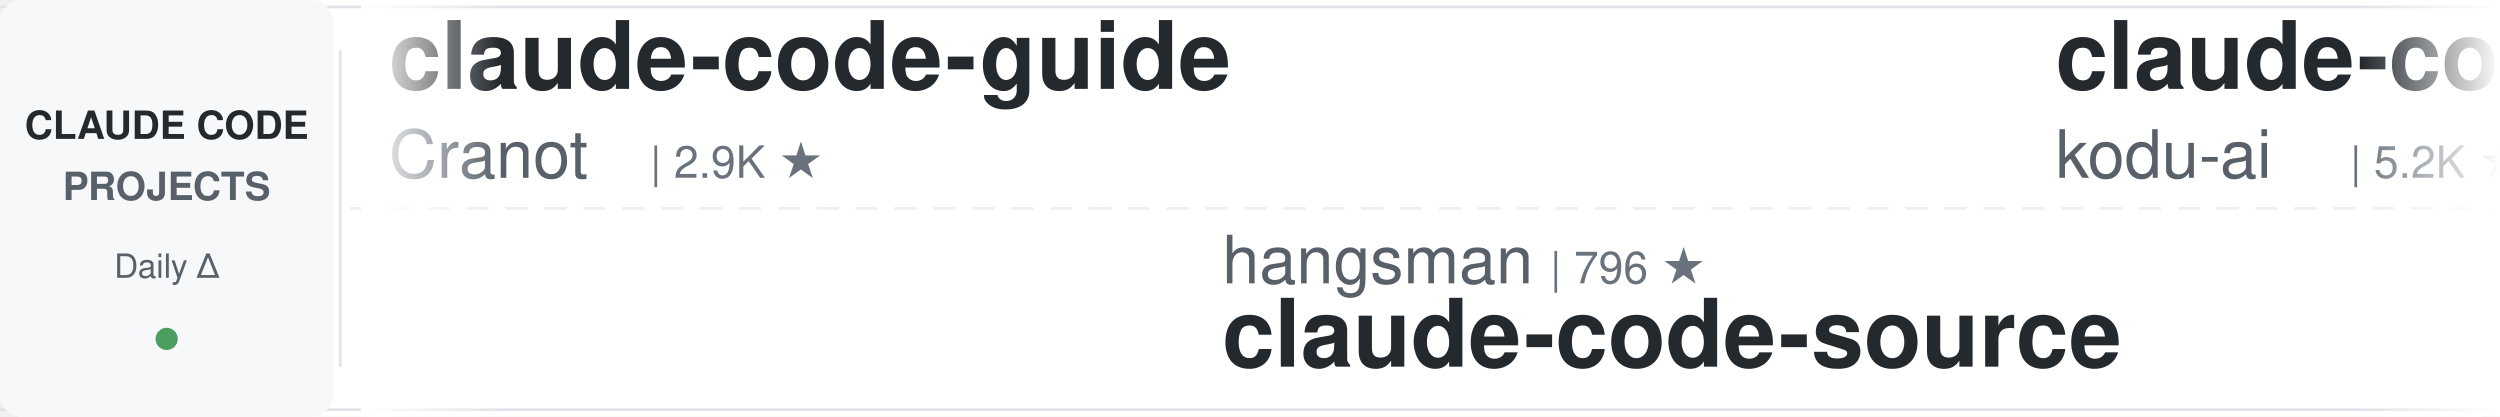
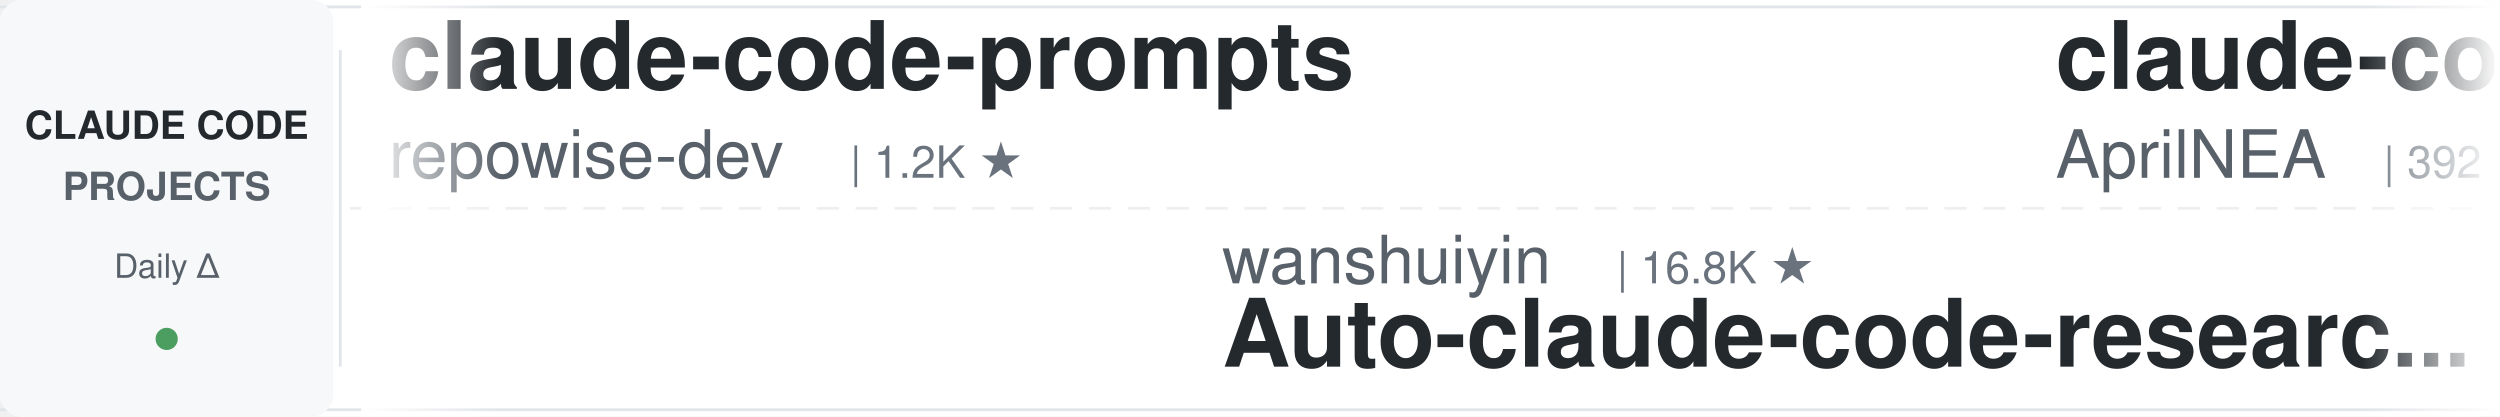
<svg xmlns="http://www.w3.org/2000/svg" width="900" height="150">
  <defs>
    <linearGradient id="leftFade" x1="0%" y1="0%" x2="100%" y2="0%">
      <stop offset="0%" style="stop-color:#ffffff;stop-opacity:1" />
      <stop offset="100%" style="stop-color:#ffffff;stop-opacity:0" />
    </linearGradient>
    <linearGradient id="rightFade" x1="0%" y1="0%" x2="100%" y2="0%">
      <stop offset="0%" style="stop-color:#ffffff;stop-opacity:0" />
      <stop offset="100%" style="stop-color:#ffffff;stop-opacity:1" />
    </linearGradient>
  </defs>
  <rect width="900" height="150" fill="#ffffff" rx="8" />
  <rect x="0" y="2" width="900" height="1" fill="#e1e4e8" />
  <rect x="0" y="147" width="900" height="1" fill="#e1e4e8" />
  <line x1="0" y1="75" x2="900" y2="75" stroke="#e1e4e8" stroke-width="1" stroke-dasharray="8 6" opacity="0.6" />
  <rect x="0" y="0" width="120" height="150" fill="#f6f8fa" rx="8" />
  <text x="60" y="50" font-family="-apple-system, BlinkMacSystemFont, 'Segoe UI', Helvetica, Arial, sans-serif" font-size="14" font-weight="600" fill="#24292e" text-anchor="middle">CLAUDE CODE</text>
  <text x="60" y="72" font-family="-apple-system, BlinkMacSystemFont, 'Segoe UI', Helvetica, Arial, sans-serif" font-size="14" font-weight="600" fill="#586069" text-anchor="middle">PROJECTS</text>
  <text x="60" y="100" font-family="-apple-system, BlinkMacSystemFont, 'Segoe UI', Helvetica, Arial, sans-serif" font-size="12" font-weight="500" fill="#586069" text-anchor="middle">Daily Δ</text>
  <circle cx="60" cy="122" r="4" fill="#22863a" opacity="0.8" />
  <rect x="122" y="18" width="1" height="114" fill="#e1e4e8" />
  <clipPath id="tickerClip">
    <rect x="130" y="0" width="770" height="150" />
  </clipPath>
  <g clip-path="url(#tickerClip)">
    <g id="tickerItems">
      <animateTransform attributeName="transform" attributeType="XML" type="translate" from="0 0" to="-3000 0" dur="54s" repeatCount="indefinite" />
      <g transform="translate(0, 0)">
+         <text x="140" y="32" font-family="-apple-system, BlinkMacSystemFont, 'Segoe UI', Helvetica, Arial, sans-serif" font-size="34" font-weight="600" fill="#24292e">claude-code-prompts</text>
+         <text x="140" y="64" font-family="-apple-system, BlinkMacSystemFont, 'Segoe UI', Helvetica, Arial, sans-serif" font-size="24" font-weight="400" fill="#586069">repowise-dev</text>
+         <text x="306" y="64" font-family="-apple-system, BlinkMacSystemFont, 'Segoe UI', Helvetica, Arial, sans-serif" font-size="16" font-weight="500" fill="#6a737d">| 1.2K ★</text>
+       </g>
+       <g transform="translate(300, 0)">
+         <text x="140" y="102" font-family="-apple-system, BlinkMacSystemFont, 'Segoe UI', Helvetica, Arial, sans-serif" font-size="24" font-weight="400" fill="#586069">wanshuiyin</text>
+         <text x="282" y="102" font-family="-apple-system, BlinkMacSystemFont, 'Segoe UI', Helvetica, Arial, sans-serif" font-size="16" font-weight="500" fill="#6a737d">| 16.8K ★</text>
+         <text x="140" y="132" font-family="-apple-system, BlinkMacSystemFont, 'Segoe UI', Helvetica, Arial, sans-serif" font-size="34" font-weight="600" fill="#24292e">Auto-claude-code-researc...</text>
+       </g>
+       <g transform="translate(600, 0)">
+         <text x="140" y="32" font-family="-apple-system, BlinkMacSystemFont, 'Segoe UI', Helvetica, Arial, sans-serif" font-size="34" font-weight="600" fill="#24292e">claude-code-source</text>
+         <text x="140" y="64" font-family="-apple-system, BlinkMacSystemFont, 'Segoe UI', Helvetica, Arial, sans-serif" font-size="24" font-weight="400" fill="#586069">AprilNEA</text>
+         <text x="258" y="64" font-family="-apple-system, BlinkMacSystemFont, 'Segoe UI', Helvetica, Arial, sans-serif" font-size="16" font-weight="500" fill="#6a737d">| 392 ★</text>
+       </g>
+       <g transform="translate(900, 0)">
+         <text x="140" y="102" font-family="-apple-system, BlinkMacSystemFont, 'Segoe UI', Helvetica, Arial, sans-serif" font-size="24" font-weight="400" fill="#586069">farion1231</text>
+         <text x="282" y="102" font-family="-apple-system, BlinkMacSystemFont, 'Segoe UI', Helvetica, Arial, sans-serif" font-size="16" font-weight="500" fill="#6a737d">| 138.6K ★</text>
+         <text x="140" y="132" font-family="-apple-system, BlinkMacSystemFont, 'Segoe UI', Helvetica, Arial, sans-serif" font-size="34" font-weight="600" fill="#24292e">cc-switch</text>
+       </g>
+       <g transform="translate(1200, 0)">
+         <text x="140" y="32" font-family="-apple-system, BlinkMacSystemFont, 'Segoe UI', Helvetica, Arial, sans-serif" font-size="34" font-weight="600" fill="#24292e">claude-code-from-source</text>
+         <text x="140" y="64" font-family="-apple-system, BlinkMacSystemFont, 'Segoe UI', Helvetica, Arial, sans-serif" font-size="24" font-weight="400" fill="#586069">alejandrobalderas</text>
+         <text x="366" y="64" font-family="-apple-system, BlinkMacSystemFont, 'Segoe UI', Helvetica, Arial, sans-serif" font-size="16" font-weight="500" fill="#6a737d">| 3.0K ★</text>
+       </g>
+       <g transform="translate(1500, 0)">
+         <text x="140" y="102" font-family="-apple-system, BlinkMacSystemFont, 'Segoe UI', Helvetica, Arial, sans-serif" font-size="24" font-weight="400" fill="#586069">ccplugins</text>
+         <text x="270" y="102" font-family="-apple-system, BlinkMacSystemFont, 'Segoe UI', Helvetica, Arial, sans-serif" font-size="16" font-weight="500" fill="#6a737d">| 956 ★</text>
+         <text x="140" y="132" font-family="-apple-system, BlinkMacSystemFont, 'Segoe UI', Helvetica, Arial, sans-serif" font-size="34" font-weight="600" fill="#24292e">awesome-claude-code-plug...</text>
+       </g>
+       <g transform="translate(1800, 0)">
        <text x="140" y="32" font-family="-apple-system, BlinkMacSystemFont, 'Segoe UI', Helvetica, Arial, sans-serif" font-size="34" font-weight="600" fill="#24292e">claude-code-guide</text>
        <text x="140" y="64" font-family="-apple-system, BlinkMacSystemFont, 'Segoe UI', Helvetica, Arial, sans-serif" font-size="24" font-weight="400" fill="#586069">Cranot</text>
        <text x="234" y="64" font-family="-apple-system, BlinkMacSystemFont, 'Segoe UI', Helvetica, Arial, sans-serif" font-size="16" font-weight="500" fill="#6a737d">| 2.9K ★</text>
      </g>
-       <g transform="translate(300, 0)">
-         <text x="140" y="102" font-family="-apple-system, BlinkMacSystemFont, 'Segoe UI', Helvetica, Arial, sans-serif" font-size="24" font-weight="400" fill="#586069">hangsman</text>
-         <text x="258" y="102" font-family="-apple-system, BlinkMacSystemFont, 'Segoe UI', Helvetica, Arial, sans-serif" font-size="16" font-weight="500" fill="#6a737d">| 796 ★</text>
-         <text x="140" y="132" font-family="-apple-system, BlinkMacSystemFont, 'Segoe UI', Helvetica, Arial, sans-serif" font-size="34" font-weight="600" fill="#24292e">claude-code-source</text>
-       </g>
-       <g transform="translate(600, 0)">
-         <text x="140" y="32" font-family="-apple-system, BlinkMacSystemFont, 'Segoe UI', Helvetica, Arial, sans-serif" font-size="34" font-weight="600" fill="#24292e">claude-coder</text>
-         <text x="140" y="64" font-family="-apple-system, BlinkMacSystemFont, 'Segoe UI', Helvetica, Arial, sans-serif" font-size="24" font-weight="400" fill="#586069">kodu-ai</text>
-         <text x="246" y="64" font-family="-apple-system, BlinkMacSystemFont, 'Segoe UI', Helvetica, Arial, sans-serif" font-size="16" font-weight="500" fill="#6a737d">| 5.2K ★</text>
-       </g>
-       <g transform="translate(900, 0)">
-         <text x="140" y="102" font-family="-apple-system, BlinkMacSystemFont, 'Segoe UI', Helvetica, Arial, sans-serif" font-size="24" font-weight="400" fill="#586069">feiskyer</text>
-         <text x="258" y="102" font-family="-apple-system, BlinkMacSystemFont, 'Segoe UI', Helvetica, Arial, sans-serif" font-size="16" font-weight="500" fill="#6a737d">| 1.7K ★</text>
-         <text x="140" y="132" font-family="-apple-system, BlinkMacSystemFont, 'Segoe UI', Helvetica, Arial, sans-serif" font-size="34" font-weight="600" fill="#24292e">claude-code-settings</text>
-       </g>
-       <g transform="translate(1200, 0)">
-         <text x="140" y="32" font-family="-apple-system, BlinkMacSystemFont, 'Segoe UI', Helvetica, Arial, sans-serif" font-size="34" font-weight="600" fill="#24292e">claude-code-tudou</text>
-         <text x="140" y="64" font-family="-apple-system, BlinkMacSystemFont, 'Segoe UI', Helvetica, Arial, sans-serif" font-size="24" font-weight="400" fill="#586069">AICoderTudou</text>
-         <text x="306" y="64" font-family="-apple-system, BlinkMacSystemFont, 'Segoe UI', Helvetica, Arial, sans-serif" font-size="16" font-weight="500" fill="#6a737d">| 494 ★</text>
-       </g>
-       <g transform="translate(1500, 0)">
-         <text x="140" y="102" font-family="-apple-system, BlinkMacSystemFont, 'Segoe UI', Helvetica, Arial, sans-serif" font-size="24" font-weight="400" fill="#586069">frankbria</text>
-         <text x="270" y="102" font-family="-apple-system, BlinkMacSystemFont, 'Segoe UI', Helvetica, Arial, sans-serif" font-size="16" font-weight="500" fill="#6a737d">| 9.6K ★</text>
-         <text x="140" y="132" font-family="-apple-system, BlinkMacSystemFont, 'Segoe UI', Helvetica, Arial, sans-serif" font-size="34" font-weight="600" fill="#24292e">ralph-claude-code</text>
-       </g>
-       <g transform="translate(1800, 0)">
-         <text x="140" y="32" font-family="-apple-system, BlinkMacSystemFont, 'Segoe UI', Helvetica, Arial, sans-serif" font-size="34" font-weight="600" fill="#24292e">claude-code-action</text>
-         <text x="140" y="64" font-family="-apple-system, BlinkMacSystemFont, 'Segoe UI', Helvetica, Arial, sans-serif" font-size="24" font-weight="400" fill="#586069">anthropics</text>
-         <text x="282" y="64" font-family="-apple-system, BlinkMacSystemFont, 'Segoe UI', Helvetica, Arial, sans-serif" font-size="16" font-weight="500" fill="#6a737d">| 9.2K ★</text>
-       </g>
      <g transform="translate(2100, 0)">
-         <text x="140" y="102" font-family="-apple-system, BlinkMacSystemFont, 'Segoe UI', Helvetica, Arial, sans-serif" font-size="24" font-weight="400" fill="#586069">LING71671</text>
-         <text x="270" y="102" font-family="-apple-system, BlinkMacSystemFont, 'Segoe UI', Helvetica, Arial, sans-serif" font-size="16" font-weight="500" fill="#6a737d">| 958 ★</text>
-         <text x="140" y="132" font-family="-apple-system, BlinkMacSystemFont, 'Segoe UI', Helvetica, Arial, sans-serif" font-size="34" font-weight="600" fill="#24292e">Open-ClaudeCode</text>
+         <text x="140" y="102" font-family="-apple-system, BlinkMacSystemFont, 'Segoe UI', Helvetica, Arial, sans-serif" font-size="24" font-weight="400" fill="#586069">pedrohcgs</text>
+         <text x="270" y="102" font-family="-apple-system, BlinkMacSystemFont, 'Segoe UI', Helvetica, Arial, sans-serif" font-size="16" font-weight="500" fill="#6a737d">| 1.6K ★</text>
+         <text x="140" y="132" font-family="-apple-system, BlinkMacSystemFont, 'Segoe UI', Helvetica, Arial, sans-serif" font-size="34" font-weight="600" fill="#24292e">claude-code-my-workflow</text>
      </g>
      <g transform="translate(2400, 0)">
-         <text x="140" y="32" font-family="-apple-system, BlinkMacSystemFont, 'Segoe UI', Helvetica, Arial, sans-serif" font-size="34" font-weight="600" fill="#24292e">cc-switch</text>
-         <text x="140" y="64" font-family="-apple-system, BlinkMacSystemFont, 'Segoe UI', Helvetica, Arial, sans-serif" font-size="24" font-weight="400" fill="#586069">farion1231</text>
-         <text x="282" y="64" font-family="-apple-system, BlinkMacSystemFont, 'Segoe UI', Helvetica, Arial, sans-serif" font-size="16" font-weight="500" fill="#6a737d">| 138.6K ★</text>
+         <text x="140" y="32" font-family="-apple-system, BlinkMacSystemFont, 'Segoe UI', Helvetica, Arial, sans-serif" font-size="34" font-weight="600" fill="#24292e">claude-code-skills</text>
+         <text x="140" y="64" font-family="-apple-system, BlinkMacSystemFont, 'Segoe UI', Helvetica, Arial, sans-serif" font-size="24" font-weight="400" fill="#586069">daymade</text>
+         <text x="246" y="64" font-family="-apple-system, BlinkMacSystemFont, 'Segoe UI', Helvetica, Arial, sans-serif" font-size="16" font-weight="500" fill="#6a737d">| 1.4K ★</text>
      </g>
      <g transform="translate(2700, 0)">
-         <text x="140" y="102" font-family="-apple-system, BlinkMacSystemFont, 'Segoe UI', Helvetica, Arial, sans-serif" font-size="24" font-weight="400" fill="#586069">Chachamaru127</text>
-         <text x="318" y="102" font-family="-apple-system, BlinkMacSystemFont, 'Segoe UI', Helvetica, Arial, sans-serif" font-size="16" font-weight="500" fill="#6a737d">| 3.1K ★</text>
-         <text x="140" y="132" font-family="-apple-system, BlinkMacSystemFont, 'Segoe UI', Helvetica, Arial, sans-serif" font-size="34" font-weight="600" fill="#24292e">claude-code-harness</text>
+         <text x="140" y="102" font-family="-apple-system, BlinkMacSystemFont, 'Segoe UI', Helvetica, Arial, sans-serif" font-size="24" font-weight="400" fill="#586069">Pimzino</text>
+         <text x="246" y="102" font-family="-apple-system, BlinkMacSystemFont, 'Segoe UI', Helvetica, Arial, sans-serif" font-size="16" font-weight="500" fill="#6a737d">| 3.9K ★</text>
+         <text x="140" y="132" font-family="-apple-system, BlinkMacSystemFont, 'Segoe UI', Helvetica, Arial, sans-serif" font-size="34" font-weight="600" fill="#24292e">claude-code-spec-workflo...</text>
      </g>
      <g transform="translate(3000, 0)">
-         <text x="140" y="32" font-family="-apple-system, BlinkMacSystemFont, 'Segoe UI', Helvetica, Arial, sans-serif" font-size="34" font-weight="600" fill="#24292e">claude-code-guide</text>
-         <text x="140" y="64" font-family="-apple-system, BlinkMacSystemFont, 'Segoe UI', Helvetica, Arial, sans-serif" font-size="24" font-weight="400" fill="#586069">Cranot</text>
-         <text x="234" y="64" font-family="-apple-system, BlinkMacSystemFont, 'Segoe UI', Helvetica, Arial, sans-serif" font-size="16" font-weight="500" fill="#6a737d">| 2.9K ★</text>
+         <text x="140" y="32" font-family="-apple-system, BlinkMacSystemFont, 'Segoe UI', Helvetica, Arial, sans-serif" font-size="34" font-weight="600" fill="#24292e">claude-code-prompts</text>
+         <text x="140" y="64" font-family="-apple-system, BlinkMacSystemFont, 'Segoe UI', Helvetica, Arial, sans-serif" font-size="24" font-weight="400" fill="#586069">repowise-dev</text>
+         <text x="306" y="64" font-family="-apple-system, BlinkMacSystemFont, 'Segoe UI', Helvetica, Arial, sans-serif" font-size="16" font-weight="500" fill="#6a737d">| 1.2K ★</text>
      </g>
      <g transform="translate(3300, 0)">
-         <text x="140" y="102" font-family="-apple-system, BlinkMacSystemFont, 'Segoe UI', Helvetica, Arial, sans-serif" font-size="24" font-weight="400" fill="#586069">hangsman</text>
-         <text x="258" y="102" font-family="-apple-system, BlinkMacSystemFont, 'Segoe UI', Helvetica, Arial, sans-serif" font-size="16" font-weight="500" fill="#6a737d">| 796 ★</text>
-         <text x="140" y="132" font-family="-apple-system, BlinkMacSystemFont, 'Segoe UI', Helvetica, Arial, sans-serif" font-size="34" font-weight="600" fill="#24292e">claude-code-source</text>
+         <text x="140" y="102" font-family="-apple-system, BlinkMacSystemFont, 'Segoe UI', Helvetica, Arial, sans-serif" font-size="24" font-weight="400" fill="#586069">wanshuiyin</text>
+         <text x="282" y="102" font-family="-apple-system, BlinkMacSystemFont, 'Segoe UI', Helvetica, Arial, sans-serif" font-size="16" font-weight="500" fill="#6a737d">| 16.8K ★</text>
+         <text x="140" y="132" font-family="-apple-system, BlinkMacSystemFont, 'Segoe UI', Helvetica, Arial, sans-serif" font-size="34" font-weight="600" fill="#24292e">Auto-claude-code-researc...</text>
      </g>
      <g transform="translate(3600, 0)">
-         <text x="140" y="32" font-family="-apple-system, BlinkMacSystemFont, 'Segoe UI', Helvetica, Arial, sans-serif" font-size="34" font-weight="600" fill="#24292e">claude-coder</text>
-         <text x="140" y="64" font-family="-apple-system, BlinkMacSystemFont, 'Segoe UI', Helvetica, Arial, sans-serif" font-size="24" font-weight="400" fill="#586069">kodu-ai</text>
-         <text x="246" y="64" font-family="-apple-system, BlinkMacSystemFont, 'Segoe UI', Helvetica, Arial, sans-serif" font-size="16" font-weight="500" fill="#6a737d">| 5.2K ★</text>
+         <text x="140" y="32" font-family="-apple-system, BlinkMacSystemFont, 'Segoe UI', Helvetica, Arial, sans-serif" font-size="34" font-weight="600" fill="#24292e">claude-code-source</text>
+         <text x="140" y="64" font-family="-apple-system, BlinkMacSystemFont, 'Segoe UI', Helvetica, Arial, sans-serif" font-size="24" font-weight="400" fill="#586069">AprilNEA</text>
+         <text x="258" y="64" font-family="-apple-system, BlinkMacSystemFont, 'Segoe UI', Helvetica, Arial, sans-serif" font-size="16" font-weight="500" fill="#6a737d">| 392 ★</text>
      </g>
      <g transform="translate(3900, 0)">
-         <text x="140" y="102" font-family="-apple-system, BlinkMacSystemFont, 'Segoe UI', Helvetica, Arial, sans-serif" font-size="24" font-weight="400" fill="#586069">feiskyer</text>
-         <text x="258" y="102" font-family="-apple-system, BlinkMacSystemFont, 'Segoe UI', Helvetica, Arial, sans-serif" font-size="16" font-weight="500" fill="#6a737d">| 1.7K ★</text>
-         <text x="140" y="132" font-family="-apple-system, BlinkMacSystemFont, 'Segoe UI', Helvetica, Arial, sans-serif" font-size="34" font-weight="600" fill="#24292e">claude-code-settings</text>
+         <text x="140" y="102" font-family="-apple-system, BlinkMacSystemFont, 'Segoe UI', Helvetica, Arial, sans-serif" font-size="24" font-weight="400" fill="#586069">farion1231</text>
+         <text x="282" y="102" font-family="-apple-system, BlinkMacSystemFont, 'Segoe UI', Helvetica, Arial, sans-serif" font-size="16" font-weight="500" fill="#6a737d">| 138.6K ★</text>
+         <text x="140" y="132" font-family="-apple-system, BlinkMacSystemFont, 'Segoe UI', Helvetica, Arial, sans-serif" font-size="34" font-weight="600" fill="#24292e">cc-switch</text>
      </g>
    </g>
  </g>
  <rect x="130" y="0" width="50" height="150" fill="url(#leftFade)" />
  <rect x="850" y="0" width="50" height="150" fill="url(#rightFade)" />
</svg>
